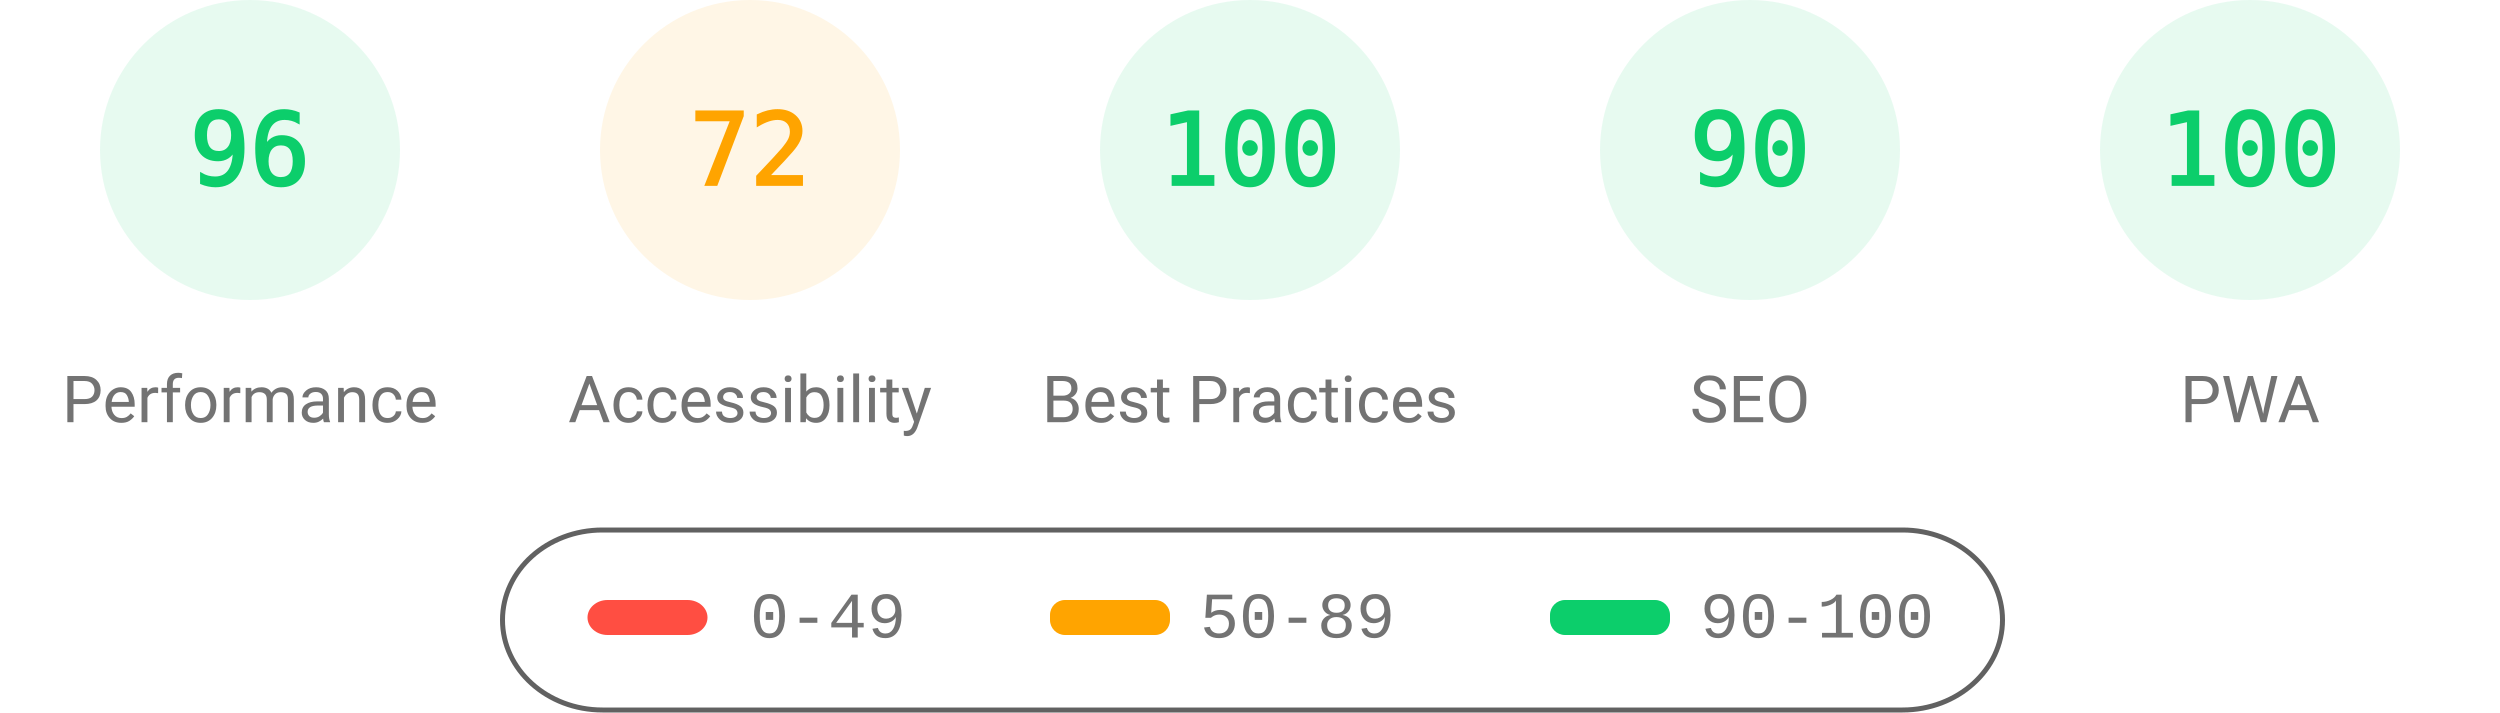
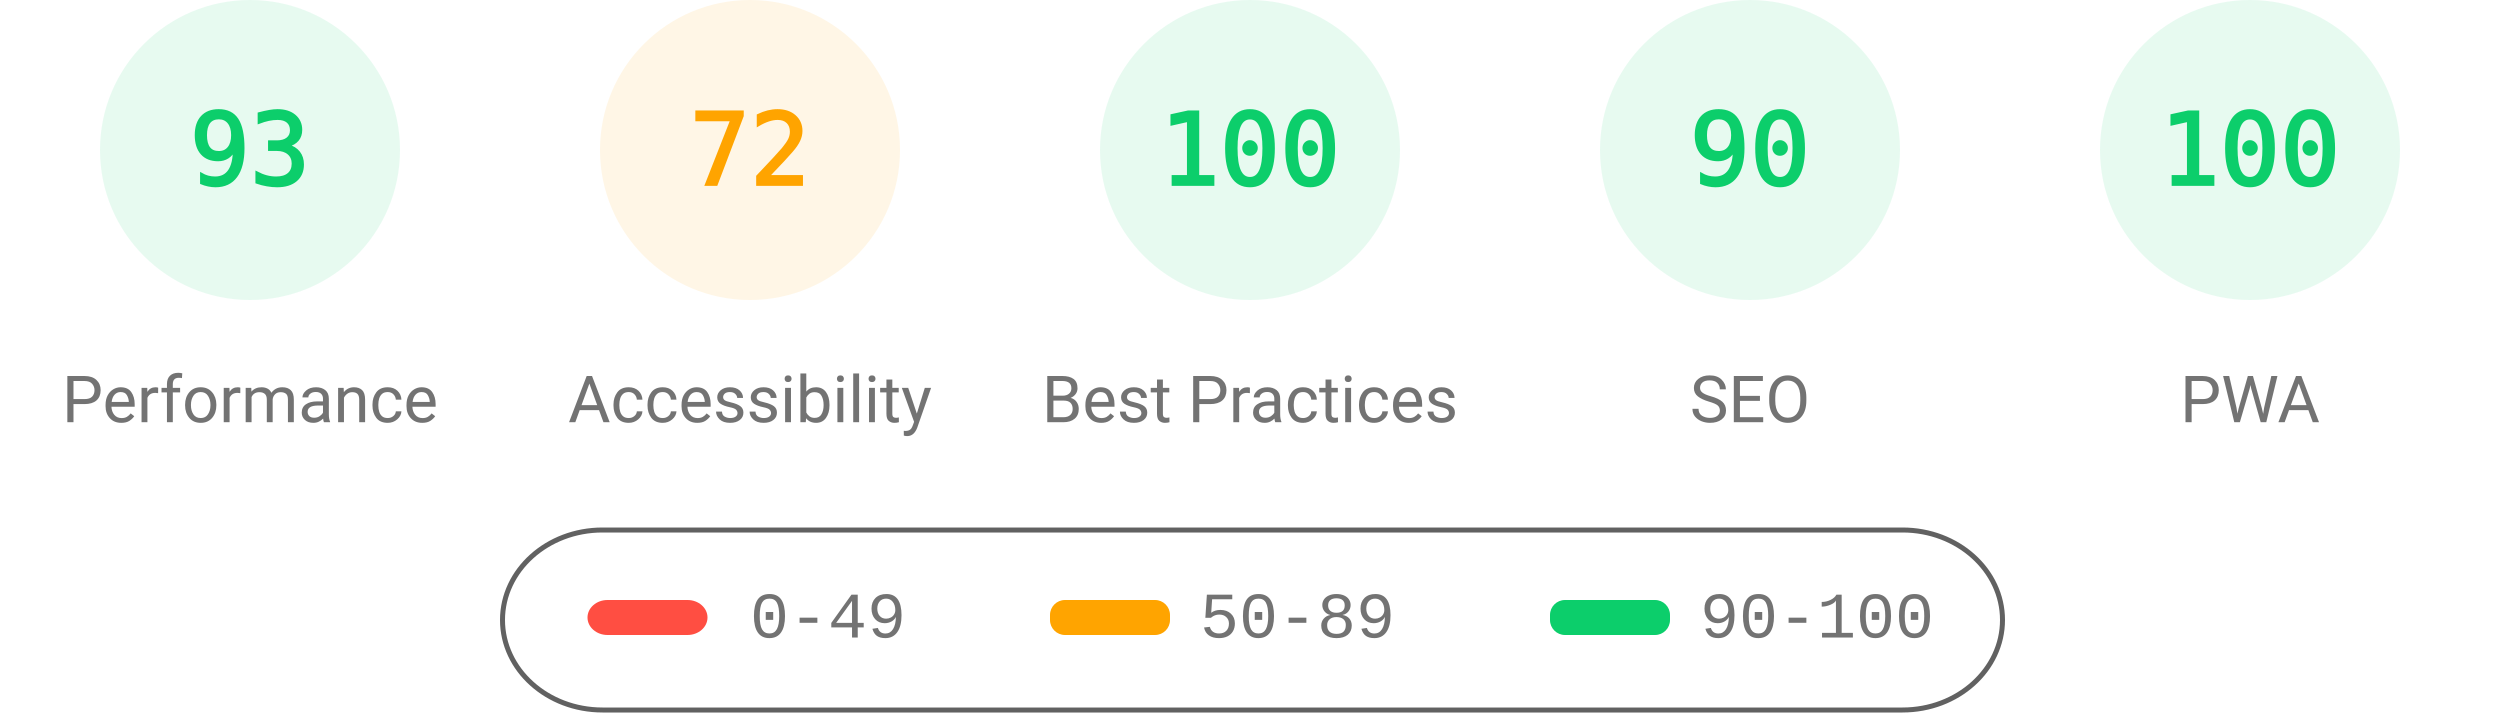
<svg xmlns="http://www.w3.org/2000/svg" fill="none" width="1000" height="285">
  <style>.gauge-base{opacity:.1}.gauge-arc{fill:none;animation-delay:250ms;stroke-linecap:round;transform:rotate(-90deg);transform-origin:100px 60px;animation:load-gauge 1s ease forwards}.guage-text{font-size:40px;font-family:monospace;text-align:center}.guage-red{color:#ff4e42;fill:#ff4e42;stroke:#ff4e42}.guage-orange{color:#ffa400;fill:#ffa400;stroke:#ffa400}.guage-green{color:#0cce6b;fill:#0cce6b;stroke:#0cce6b}.guage-undefined{color:#5c5c5c;fill:#5c5c5c;stroke:#5c5c5c}.guage-title{color:#737373;fill:#737373;stroke:none;font-size:26px;line-height:26px;font-family:Roboto,Halvetica,Arial,sans-serif}@keyframes load-gauge{from{stroke-dasharray:0 352.858}}</style>
  <svg class="guage-div guage-perf guage-green" viewBox="0 0 200 200" width="200" height="200">
    <circle class="gauge-base" r="56" cx="100" cy="60" stroke-width="8" />
-     <circle class="gauge-arc guage-arc-1" r="56" cx="100" cy="60" stroke-width="8" style="stroke-dasharray:337.784,351.858" />
-     <text class="guage-text" x="100" y="60" alignment-baseline="central" dominant-baseline="central" text-anchor="middle">96</text>
+     <circle class="gauge-arc guage-arc-1" r="56" cx="100" cy="60" stroke-width="8" style="stroke-dasharray:327.228,351.858" />
+     <text class="guage-text" x="100" y="60" alignment-baseline="central" dominant-baseline="central" text-anchor="middle">93</text>
    <text class="guage-title" x="100" y="160" alignment-baseline="central" dominant-baseline="central" text-anchor="middle">Performance</text>
  </svg>
  <svg class="guage-div guage-acc guage-orange" viewBox="0 0 200 200" width="200" height="200" x="200">
    <circle class="gauge-base" r="56" cx="100" cy="60" stroke-width="8" />
    <circle class="gauge-arc guage-arc-2" r="56" cx="100" cy="60" stroke-width="8" style="stroke-dasharray:253.338,351.858" />
    <text class="guage-text" x="100" y="60" alignment-baseline="central" dominant-baseline="central" text-anchor="middle">72</text>
    <text class="guage-title" x="100" y="160" alignment-baseline="central" dominant-baseline="central" text-anchor="middle">Accessibility</text>
  </svg>
  <svg class="guage-div guage-best guage-green" viewBox="0 0 200 200" width="200" height="200" x="400">
    <circle class="gauge-base" r="56" cx="100" cy="60" stroke-width="8" />
    <circle class="gauge-arc guage-arc-3" r="56" cx="100" cy="60" stroke-width="8" style="stroke-dasharray:351.858,351.858" />
    <text class="guage-text" x="100" y="60" alignment-baseline="central" dominant-baseline="central" text-anchor="middle">100</text>
    <text class="guage-title" x="100" y="160" alignment-baseline="central" dominant-baseline="central" text-anchor="middle">Best Practices</text>
  </svg>
  <svg class="guage-div guage-seo guage-green" viewBox="0 0 200 200" width="200" height="200" x="600">
    <circle class="gauge-base" r="56" cx="100" cy="60" stroke-width="8" />
    <circle class="gauge-arc guage-arc-4" r="56" cx="100" cy="60" stroke-width="8" style="stroke-dasharray:316.672,351.858" />
    <text class="guage-text" x="100" y="60" alignment-baseline="central" dominant-baseline="central" text-anchor="middle">90</text>
    <text class="guage-title" x="100" y="160" alignment-baseline="central" dominant-baseline="central" text-anchor="middle">SEO</text>
  </svg>
  <svg class="guage-div guage-pwa guage-green" viewBox="0 0 200 200" width="200" height="200" x="800">
    <circle class="gauge-base" r="56" cx="100" cy="60" stroke-width="8" />
    <circle class="gauge-arc guage-arc-4" r="56" cx="100" cy="60" stroke-width="8" style="stroke-dasharray:351.858,351.858" />
    <text class="guage-text" x="100" y="60" alignment-baseline="central" dominant-baseline="central" text-anchor="middle">100</text>
    <text class="guage-title" x="100" y="160" alignment-baseline="central" dominant-baseline="central" text-anchor="middle">PWA</text>
  </svg>
  <svg width="604" height="76" x="200" y="210">
    <path fill="none" id="canvas_background" d="M-1-1h604v80H-1z" />
    <rect fill-opacity="0" stroke="#616161" stroke-width="2" rx="40" id="svg_2" height="72" width="600" y="2" x="1" fill="#000" />
    <rect stroke="#000" rx="8" id="svg_3" height="14" width="48" y="30" x="35" stroke-opacity="null" stroke-width="0" fill="#ff4e42" />
    <rect stroke="#000" rx="6" id="svg_4" height="14" width="48" y="30" x="220" stroke-opacity="null" stroke-width="0" fill="#ffa400" />
    <rect stroke="#000" rx="6" id="svg_5" height="14" width="48" y="30" x="420" stroke-opacity="null" stroke-width="0" fill="#0cce6b" />
    <text xml:space="preserve" text-anchor="start" font-family="'Courier New', Courier, monospace" font-size="26" id="svg_6" y="45" x="100" stroke-opacity="null" stroke-width="0" stroke="#000" fill="#737373">0-49</text>
    <text xml:space="preserve" text-anchor="start" font-family="'Courier New', Courier, monospace" font-size="26" id="svg_7" y="45" x="280" stroke-opacity="null" stroke-width="0" stroke="#000" fill="#737373">50-89</text>
    <text xml:space="preserve" text-anchor="start" font-family="'Courier New', Courier, monospace" font-size="26" id="svg_8" y="45" x="480" stroke-opacity="null" stroke-width="0" stroke="#000" fill="#737373">90-100</text>
  </svg>
</svg>
